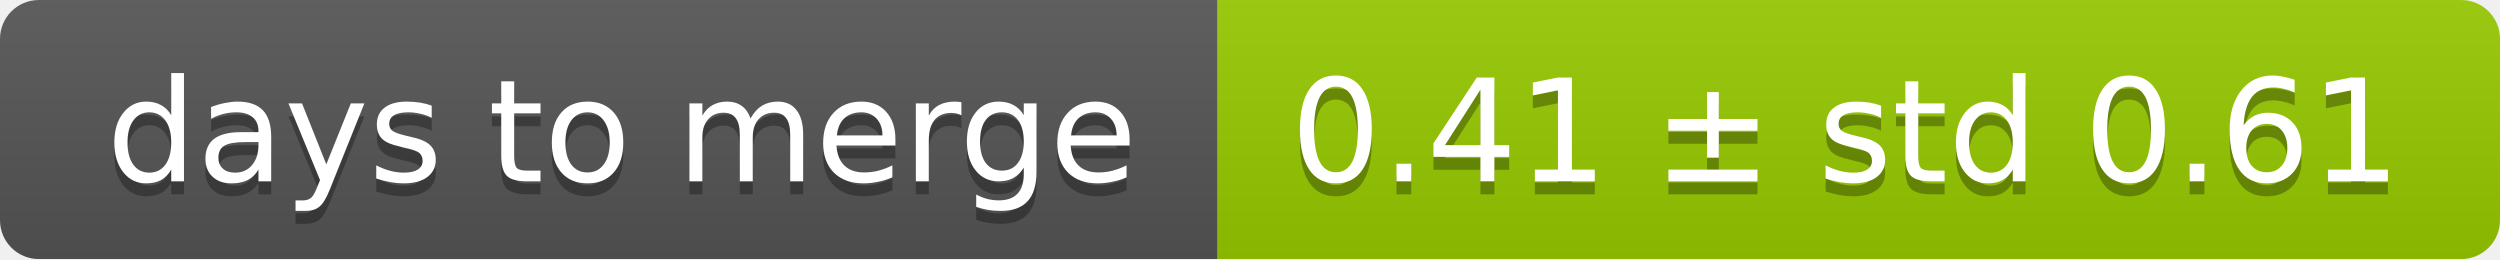
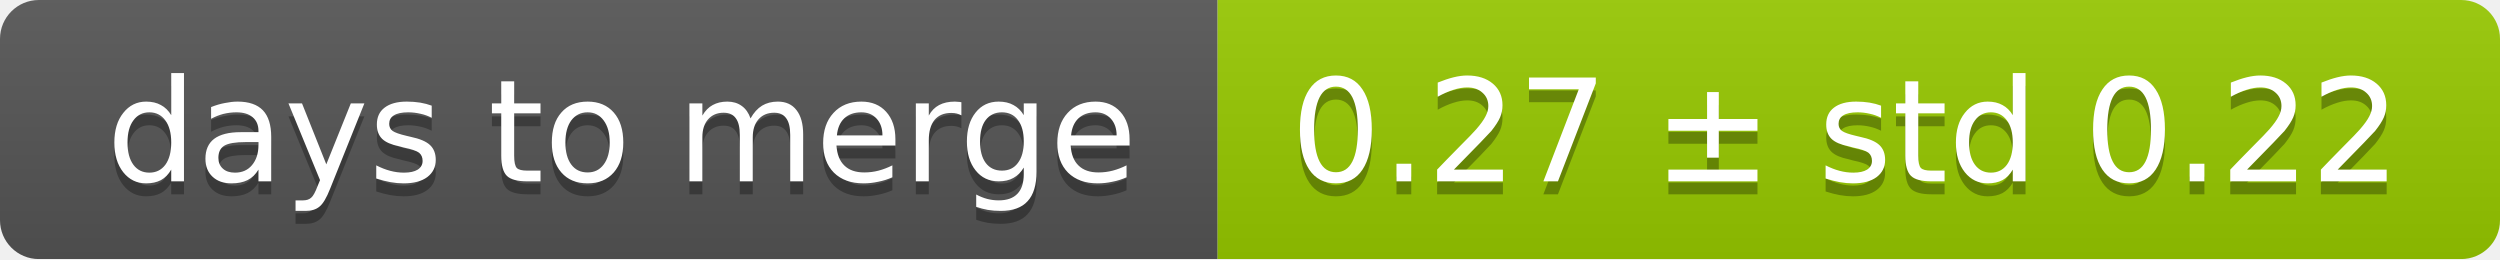
<svg xmlns="http://www.w3.org/2000/svg" width="193" height="20">
  <linearGradient id="smooth" x2="0" y2="100%">
    <stop offset="0" stop-color="#bbb" stop-opacity=".1" />
    <stop offset="1" stop-opacity=".1" />
  </linearGradient>
  <mask id="round">
    <rect width="193" height="20" rx="3" fill="#fff" />
  </mask>
  <g mask="url(#round)">
    <rect width="94" height="20" fill="#555" />
    <rect x="94" width="99" height="20" fill="#97ca00" />
    <rect width="193" height="20" fill="url(#smooth)" />
  </g>
  <g fill="#fff" text-anchor="middle" font-family="DejaVu Sans,Verdana,Geneva,sans-serif" font-size="11">
    <text x="48" y="15" fill="#010101" fill-opacity=".3">days to merge</text>
    <text x="48" y="14">days to merge</text>
-     <text x="142.5" y="15" fill="#010101" fill-opacity=".3">0.41 ± std 0.61</text>
-     <text x="142.5" y="14">0.41 ± std 0.61</text>
+     <text x="142.5" y="15" fill="#010101" fill-opacity=".3">0.27 ± std 0.22</text>
+     <text x="142.5" y="14">0.27 ± std 0.22</text>
  </g>
</svg>
